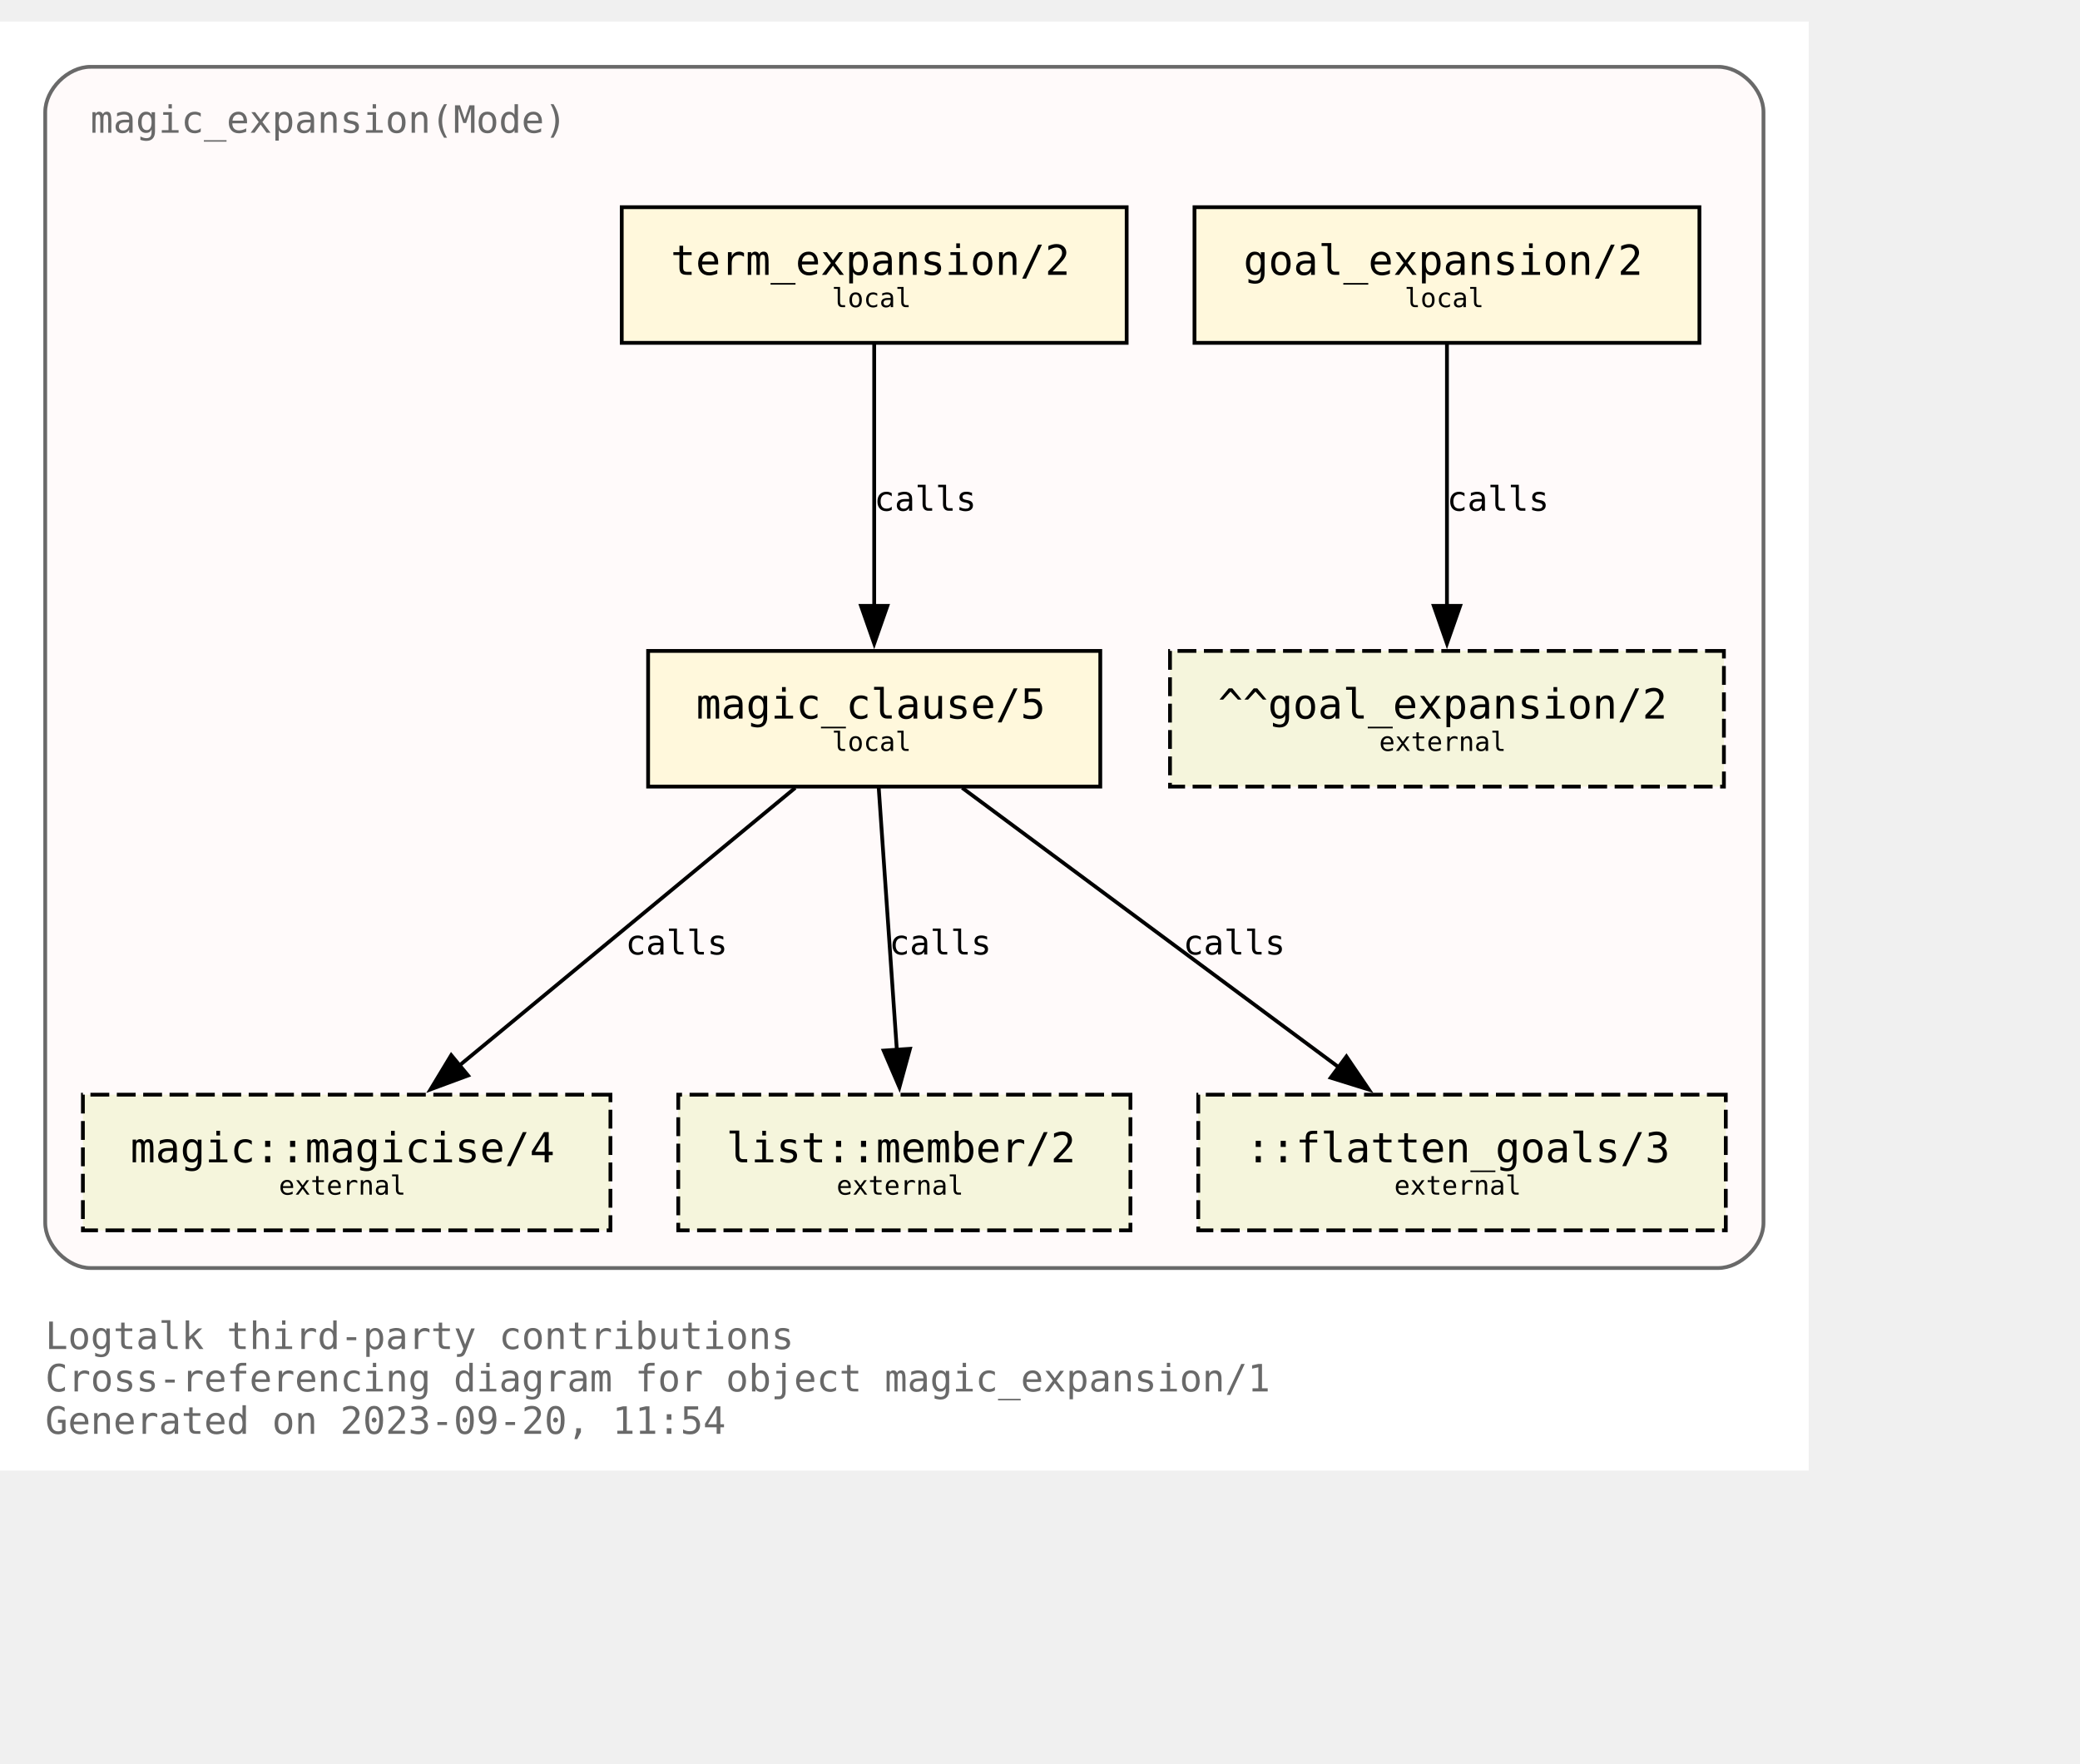
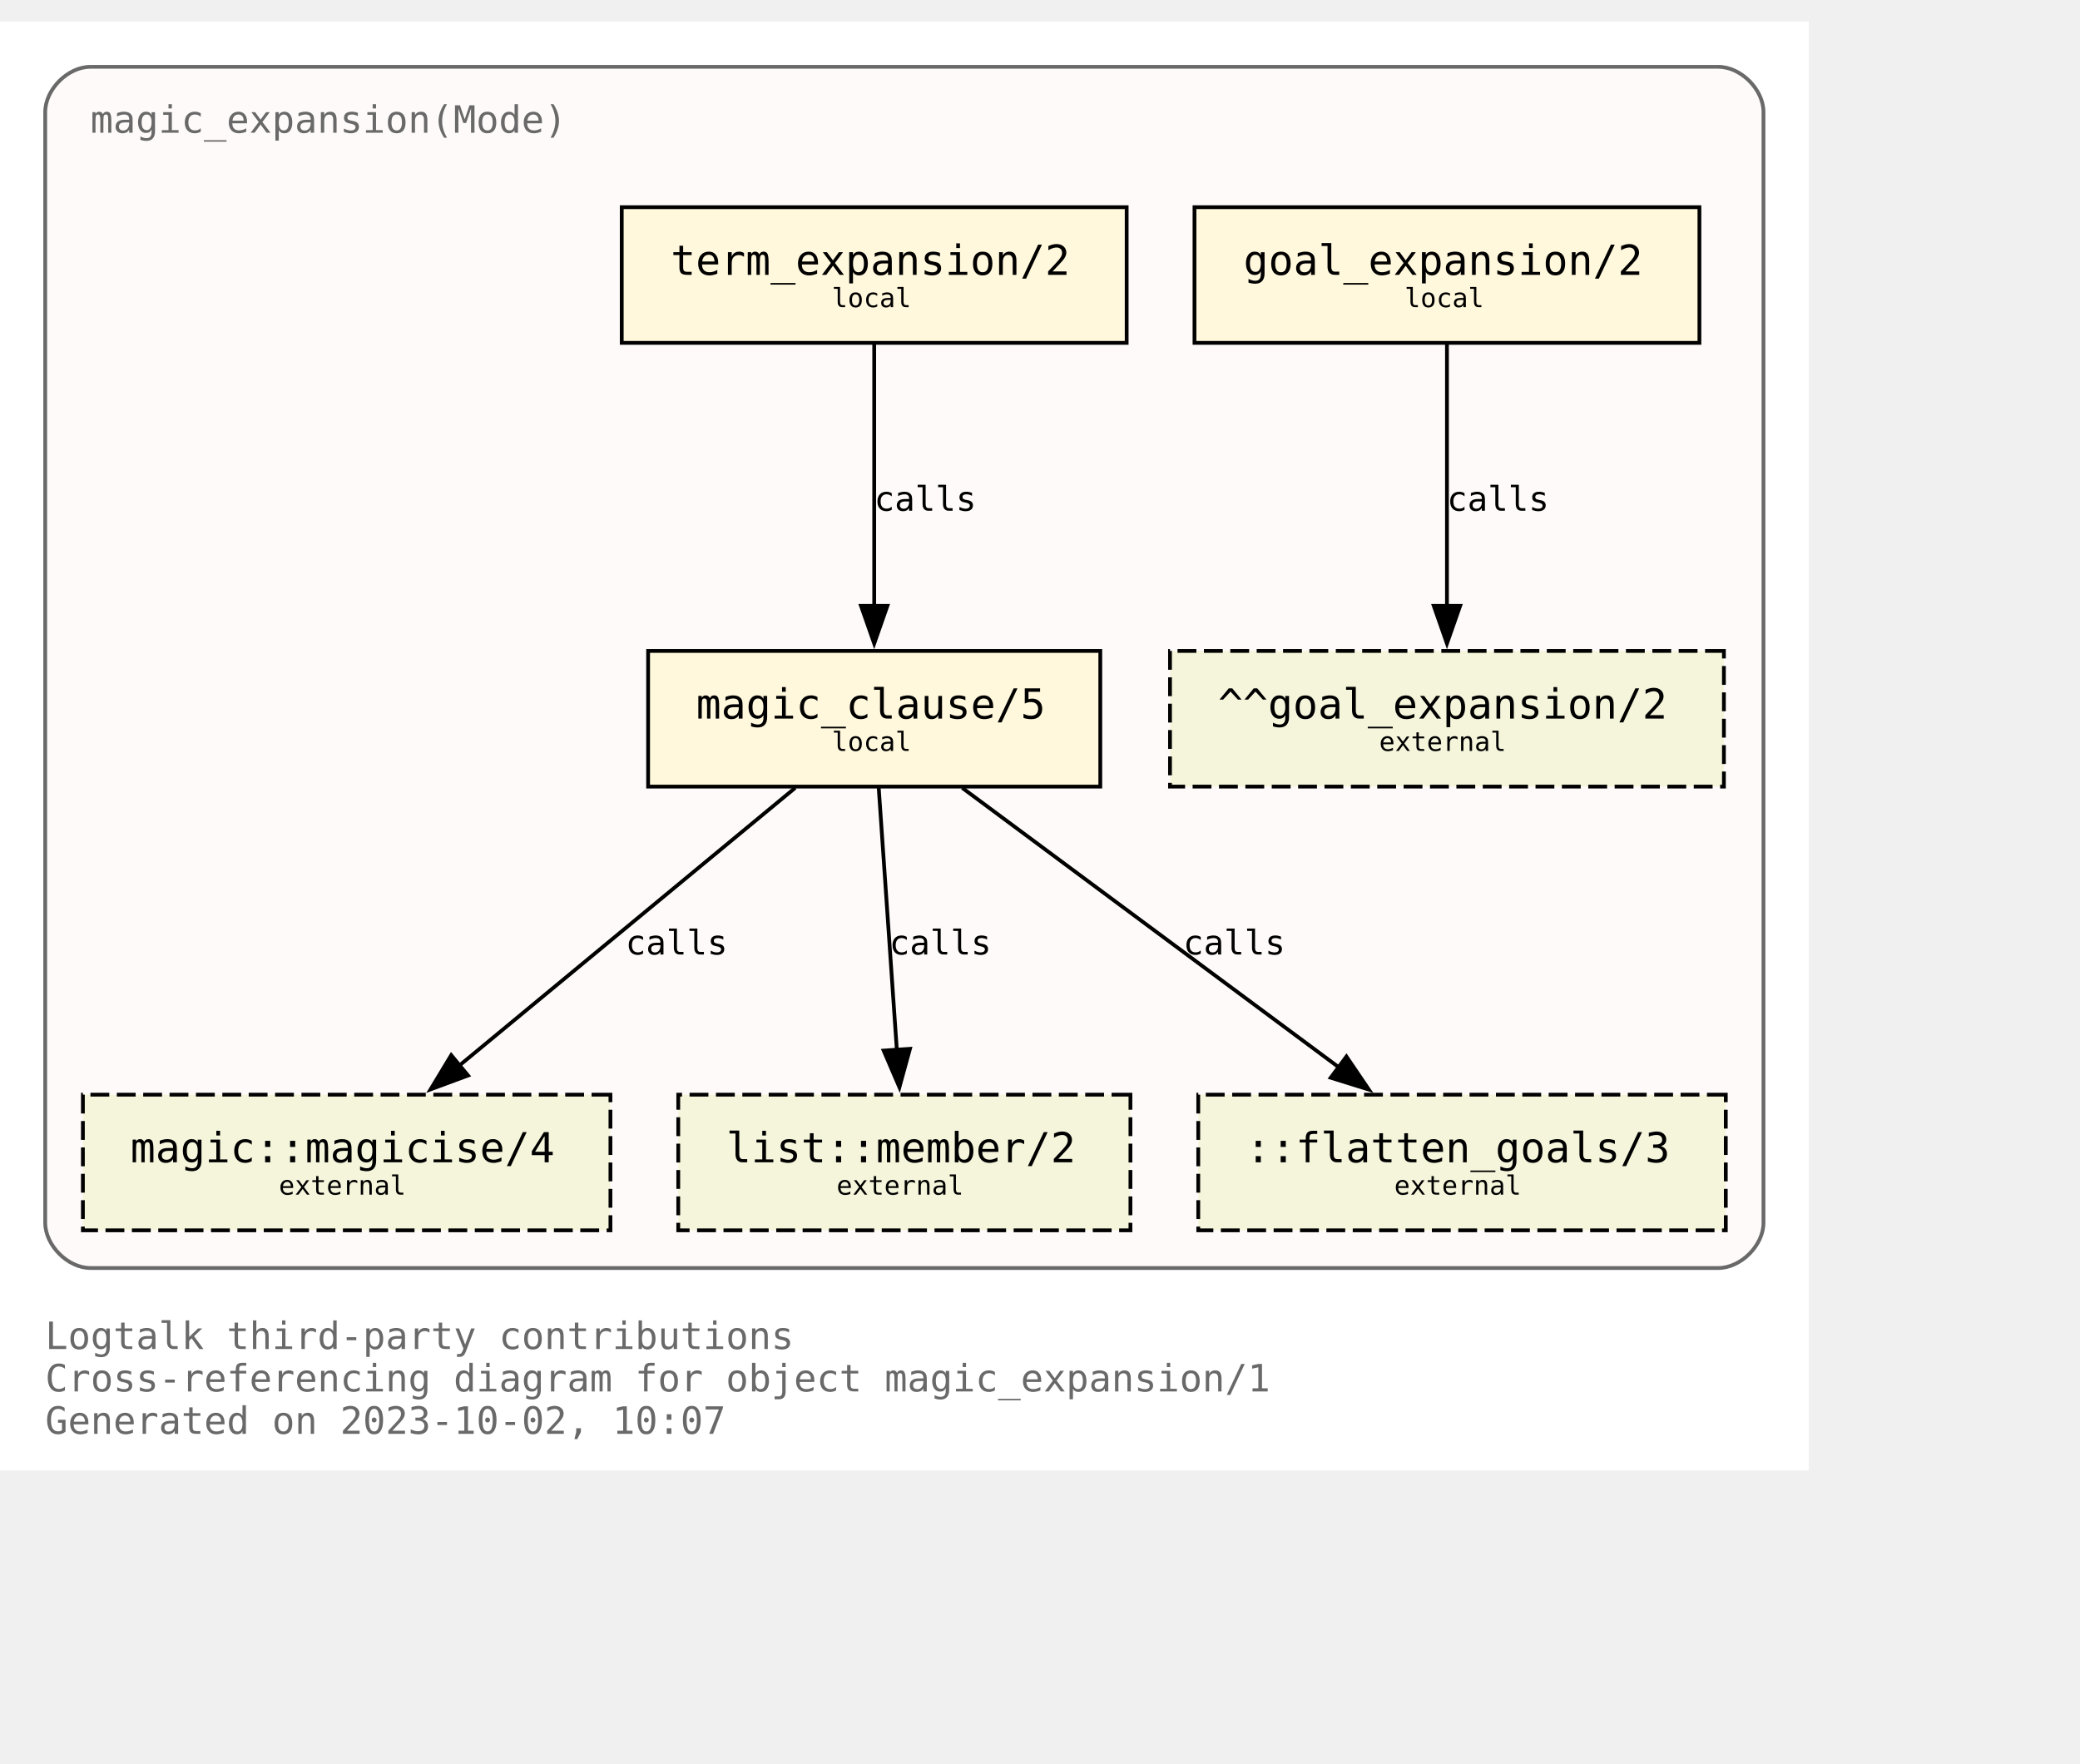
<svg xmlns="http://www.w3.org/2000/svg" xmlns:xlink="http://www.w3.org/1999/xlink" width="624pt" height="529pt" viewBox="72.00 72.00 552.00 456.50">
  <g id="graph0" class="graph" transform="scale(1 1) rotate(0) translate(76 452.5)">
    <polygon fill="white" stroke="none" points="-4,4 -4,-380.5 476,-380.5 476,4 -4,4" />
    <text text-anchor="start" x="8" y="-28.25" font-family="Monospace" font-size="10.00" fill="dimgray">Logtalk third-party contributions</text>
    <text text-anchor="start" x="8" y="-17" font-family="Monospace" font-size="10.00" fill="dimgray">Cross-referencing diagram for object magic_expansion/1</text>
-     <text text-anchor="start" x="8" y="-5.75" font-family="Monospace" font-size="10.00" fill="dimgray">Generated on 2023-09-20, 11:54</text>
+     <text text-anchor="start" x="8" y="-5.75" font-family="Monospace" font-size="10.00" fill="dimgray">Generated on 2023-10-02, 10:07</text>
    <g id="clust1" class="cluster">
      <g id="a_clust1">
        <a xlink:title="magic_expansion(Mode)">
          <path fill="snow" stroke="dimgray" d="M20,-49.75C20,-49.75 452,-49.75 452,-49.75 458,-49.75 464,-55.75 464,-61.75 464,-61.75 464,-356.5 464,-356.5 464,-362.5 458,-368.5 452,-368.5 452,-368.5 20,-368.5 20,-368.5 14,-368.5 8,-362.5 8,-356.5 8,-356.5 8,-61.75 8,-61.75 8,-55.75 14,-49.75 20,-49.75" />
          <g id="a_clust1_0">
-             <a xlink:href="https://github.com/LogtalkDotOrg/logtalk3/tree/bbbce33551cdbfc9c623b1088196254ed91b09f3/contributions/verdi_neruda/magic_expansion.lgt" xlink:title="https://github.com/LogtalkDotOrg/logtalk3/tree/bbbce33551cdbfc9c623b1088196254ed91b09f3/contributions/verdi_neruda/magic_expansion.lgt">
+             <a xlink:href="https://github.com/LogtalkDotOrg/logtalk3/tree/d93883c5a8b014af09bd0e11439eaff30e1c1a5c/contributions/verdi_neruda/magic_expansion.lgt" xlink:title="https://github.com/LogtalkDotOrg/logtalk3/tree/d93883c5a8b014af09bd0e11439eaff30e1c1a5c/contributions/verdi_neruda/magic_expansion.lgt">
              <text text-anchor="start" x="20" y="-351" font-family="Monospace" font-size="10.00" fill="dimgray">magic_expansion(Mode)</text>
            </a>
          </g>
        </a>
      </g>
    </g>
    <g id="node1" class="node">
      <g id="a_node1">
-         <a xlink:href="https://github.com/LogtalkDotOrg/logtalk3/tree/bbbce33551cdbfc9c623b1088196254ed91b09f3/contributions/verdi_neruda/magic_expansion.lgt#L52" xlink:title="https://github.com/LogtalkDotOrg/logtalk3/tree/bbbce33551cdbfc9c623b1088196254ed91b09f3/contributions/verdi_neruda/magic_expansion.lgt#L52">
+         <a xlink:href="https://github.com/LogtalkDotOrg/logtalk3/tree/d93883c5a8b014af09bd0e11439eaff30e1c1a5c/contributions/verdi_neruda/magic_expansion.lgt#L52" xlink:title="https://github.com/LogtalkDotOrg/logtalk3/tree/d93883c5a8b014af09bd0e11439eaff30e1c1a5c/contributions/verdi_neruda/magic_expansion.lgt#L52">
          <polygon fill="cornsilk" stroke="black" points="447,-331.25 313,-331.25 313,-295.25 447,-295.25 447,-331.25" />
          <text text-anchor="start" x="320.88" y="-314.07" font-family="Monospace" font-size="9.00"> </text>
          <text text-anchor="start" x="326" y="-313.3" font-family="Monospace" font-size="11.00">goal_expansion/2</text>
          <text text-anchor="start" x="433.88" y="-314.07" font-family="Monospace" font-size="9.00"> </text>
          <text text-anchor="start" x="320.88" y="-303.2" font-family="Monospace" font-size="9.00"> </text>
          <text text-anchor="start" x="368.75" y="-304.73" font-family="Monospace" font-size="7.00">local</text>
          <text text-anchor="start" x="433.88" y="-303.2" font-family="Monospace" font-size="9.00"> </text>
        </a>
      </g>
    </g>
    <g id="node7" class="node">
      <polygon fill="beige" stroke="black" stroke-dasharray="5,2" points="453.5,-213.5 306.5,-213.5 306.5,-177.5 453.5,-177.5 453.5,-213.5" />
      <text text-anchor="start" x="314.38" y="-196.32" font-family="Monospace" font-size="9.00"> </text>
      <text text-anchor="start" x="319.25" y="-195.55" font-family="Monospace" font-size="11.00">^^goal_expansion/2</text>
      <text text-anchor="start" x="440.38" y="-196.32" font-family="Monospace" font-size="9.00"> </text>
      <text text-anchor="start" x="314.38" y="-185.45" font-family="Monospace" font-size="9.00"> </text>
      <text text-anchor="start" x="362" y="-186.97" font-family="Monospace" font-size="7.00">external</text>
      <text text-anchor="start" x="440.38" y="-185.45" font-family="Monospace" font-size="9.00"> </text>
    </g>
    <g id="edge3" class="edge">
      <g id="a_edge3">
-         <a xlink:href="https://github.com/LogtalkDotOrg/logtalk3/tree/bbbce33551cdbfc9c623b1088196254ed91b09f3/contributions/verdi_neruda/magic_expansion.lgt#L52" xlink:title="calls">
+         <a xlink:href="https://github.com/LogtalkDotOrg/logtalk3/tree/d93883c5a8b014af09bd0e11439eaff30e1c1a5c/contributions/verdi_neruda/magic_expansion.lgt#L52" xlink:title="calls">
          <path fill="none" stroke="black" d="M380,-294.92C380,-276.51 380,-247.1 380,-225.21" />
          <polygon fill="black" stroke="black" points="383.5,-225.46 380,-215.46 376.5,-225.46 383.5,-225.46" />
        </a>
      </g>
      <g id="a_edge3-label">
-         <a xlink:href="https://github.com/LogtalkDotOrg/logtalk3/tree/bbbce33551cdbfc9c623b1088196254ed91b09f3/contributions/verdi_neruda/magic_expansion.lgt#L52" xlink:title="https://github.com/LogtalkDotOrg/logtalk3/tree/bbbce33551cdbfc9c623b1088196254ed91b09f3/contributions/verdi_neruda/magic_expansion.lgt#L52">
+         <a xlink:href="https://github.com/LogtalkDotOrg/logtalk3/tree/d93883c5a8b014af09bd0e11439eaff30e1c1a5c/contributions/verdi_neruda/magic_expansion.lgt#L52" xlink:title="https://github.com/LogtalkDotOrg/logtalk3/tree/d93883c5a8b014af09bd0e11439eaff30e1c1a5c/contributions/verdi_neruda/magic_expansion.lgt#L52">
          <text text-anchor="start" x="380" y="-250.7" font-family="Monospace" font-size="9.00">calls</text>
        </a>
      </g>
    </g>
    <g id="node2" class="node">
      <g id="a_node2">
-         <a xlink:href="https://github.com/LogtalkDotOrg/logtalk3/tree/bbbce33551cdbfc9c623b1088196254ed91b09f3/contributions/verdi_neruda/magic_expansion.lgt#L55" xlink:title="https://github.com/LogtalkDotOrg/logtalk3/tree/bbbce33551cdbfc9c623b1088196254ed91b09f3/contributions/verdi_neruda/magic_expansion.lgt#L55">
+         <a xlink:href="https://github.com/LogtalkDotOrg/logtalk3/tree/d93883c5a8b014af09bd0e11439eaff30e1c1a5c/contributions/verdi_neruda/magic_expansion.lgt#L55" xlink:title="https://github.com/LogtalkDotOrg/logtalk3/tree/d93883c5a8b014af09bd0e11439eaff30e1c1a5c/contributions/verdi_neruda/magic_expansion.lgt#L55">
          <polygon fill="cornsilk" stroke="black" points="295,-331.25 161,-331.25 161,-295.25 295,-295.25 295,-331.25" />
          <text text-anchor="start" x="168.88" y="-314.07" font-family="Monospace" font-size="9.00"> </text>
          <text text-anchor="start" x="174" y="-313.3" font-family="Monospace" font-size="11.00">term_expansion/2</text>
          <text text-anchor="start" x="281.88" y="-314.07" font-family="Monospace" font-size="9.00"> </text>
          <text text-anchor="start" x="168.88" y="-303.2" font-family="Monospace" font-size="9.00"> </text>
          <text text-anchor="start" x="216.75" y="-304.73" font-family="Monospace" font-size="7.00">local</text>
          <text text-anchor="start" x="281.88" y="-303.2" font-family="Monospace" font-size="9.00"> </text>
        </a>
      </g>
    </g>
    <g id="node3" class="node">
      <g id="a_node3">
-         <a xlink:href="https://github.com/LogtalkDotOrg/logtalk3/tree/bbbce33551cdbfc9c623b1088196254ed91b09f3/contributions/verdi_neruda/magic_expansion.lgt#L62" xlink:title="https://github.com/LogtalkDotOrg/logtalk3/tree/bbbce33551cdbfc9c623b1088196254ed91b09f3/contributions/verdi_neruda/magic_expansion.lgt#L62">
+         <a xlink:href="https://github.com/LogtalkDotOrg/logtalk3/tree/d93883c5a8b014af09bd0e11439eaff30e1c1a5c/contributions/verdi_neruda/magic_expansion.lgt#L62" xlink:title="https://github.com/LogtalkDotOrg/logtalk3/tree/d93883c5a8b014af09bd0e11439eaff30e1c1a5c/contributions/verdi_neruda/magic_expansion.lgt#L62">
          <polygon fill="cornsilk" stroke="black" points="288,-213.5 168,-213.5 168,-177.5 288,-177.5 288,-213.5" />
          <text text-anchor="start" x="175.88" y="-196.32" font-family="Monospace" font-size="9.00"> </text>
          <text text-anchor="start" x="180.75" y="-195.55" font-family="Monospace" font-size="11.00">magic_clause/5</text>
          <text text-anchor="start" x="274.88" y="-196.32" font-family="Monospace" font-size="9.00"> </text>
          <text text-anchor="start" x="175.88" y="-185.45" font-family="Monospace" font-size="9.00"> </text>
          <text text-anchor="start" x="216.75" y="-186.97" font-family="Monospace" font-size="7.00">local</text>
          <text text-anchor="start" x="274.88" y="-185.45" font-family="Monospace" font-size="9.00"> </text>
        </a>
      </g>
    </g>
    <g id="edge1" class="edge">
      <g id="a_edge1">
-         <a xlink:href="https://github.com/LogtalkDotOrg/logtalk3/tree/bbbce33551cdbfc9c623b1088196254ed91b09f3/contributions/verdi_neruda/magic_expansion.lgt#L55" xlink:title="calls">
+         <a xlink:href="https://github.com/LogtalkDotOrg/logtalk3/tree/d93883c5a8b014af09bd0e11439eaff30e1c1a5c/contributions/verdi_neruda/magic_expansion.lgt#L55" xlink:title="calls">
          <path fill="none" stroke="black" d="M228,-294.92C228,-276.51 228,-247.1 228,-225.21" />
          <polygon fill="black" stroke="black" points="231.5,-225.46 228,-215.46 224.5,-225.46 231.5,-225.46" />
        </a>
      </g>
      <g id="a_edge1-label">
-         <a xlink:href="https://github.com/LogtalkDotOrg/logtalk3/tree/bbbce33551cdbfc9c623b1088196254ed91b09f3/contributions/verdi_neruda/magic_expansion.lgt#L55" xlink:title="https://github.com/LogtalkDotOrg/logtalk3/tree/bbbce33551cdbfc9c623b1088196254ed91b09f3/contributions/verdi_neruda/magic_expansion.lgt#L55">
+         <a xlink:href="https://github.com/LogtalkDotOrg/logtalk3/tree/d93883c5a8b014af09bd0e11439eaff30e1c1a5c/contributions/verdi_neruda/magic_expansion.lgt#L55" xlink:title="https://github.com/LogtalkDotOrg/logtalk3/tree/d93883c5a8b014af09bd0e11439eaff30e1c1a5c/contributions/verdi_neruda/magic_expansion.lgt#L55">
          <text text-anchor="start" x="228" y="-250.7" font-family="Monospace" font-size="9.00">calls</text>
        </a>
      </g>
    </g>
    <g id="node4" class="node">
      <g id="a_node4">
        <a xlink:href="https://logtalk.org/library/magic_0.html#magicise/4" xlink:title="https://logtalk.org/library/magic_0.html#magicise/4">
          <polygon fill="beige" stroke="black" stroke-dasharray="5,2" points="158,-95.75 18,-95.75 18,-59.75 158,-59.75 158,-95.75" />
          <text text-anchor="start" x="25.88" y="-78.58" font-family="Monospace" font-size="9.00"> </text>
          <text text-anchor="start" x="30.62" y="-77.8" font-family="Monospace" font-size="11.00">magic::magicise/4</text>
          <text text-anchor="start" x="144.88" y="-78.58" font-family="Monospace" font-size="9.00"> </text>
          <text text-anchor="start" x="25.88" y="-67.7" font-family="Monospace" font-size="9.00"> </text>
          <text text-anchor="start" x="70" y="-69.22" font-family="Monospace" font-size="7.00">external</text>
          <text text-anchor="start" x="144.88" y="-67.7" font-family="Monospace" font-size="9.00"> </text>
        </a>
      </g>
    </g>
    <g id="edge4" class="edge">
      <g id="a_edge4">
-         <a xlink:href="https://github.com/LogtalkDotOrg/logtalk3/tree/bbbce33551cdbfc9c623b1088196254ed91b09f3/contributions/verdi_neruda/magic_expansion.lgt#L62" xlink:title="calls">
+         <a xlink:href="https://github.com/LogtalkDotOrg/logtalk3/tree/d93883c5a8b014af09bd0e11439eaff30e1c1a5c/contributions/verdi_neruda/magic_expansion.lgt#L62" xlink:title="calls">
          <path fill="none" stroke="black" d="M207.04,-177.17C183.33,-157.57 144.53,-125.49 117.7,-103.31" />
          <polygon fill="black" stroke="black" points="120.21,-100.84 110.27,-97.16 115.75,-106.23 120.21,-100.84" />
        </a>
      </g>
      <g id="a_edge4-label">
-         <a xlink:href="https://github.com/LogtalkDotOrg/logtalk3/tree/bbbce33551cdbfc9c623b1088196254ed91b09f3/contributions/verdi_neruda/magic_expansion.lgt#L62" xlink:title="https://github.com/LogtalkDotOrg/logtalk3/tree/bbbce33551cdbfc9c623b1088196254ed91b09f3/contributions/verdi_neruda/magic_expansion.lgt#L62">
+         <a xlink:href="https://github.com/LogtalkDotOrg/logtalk3/tree/d93883c5a8b014af09bd0e11439eaff30e1c1a5c/contributions/verdi_neruda/magic_expansion.lgt#L62" xlink:title="https://github.com/LogtalkDotOrg/logtalk3/tree/d93883c5a8b014af09bd0e11439eaff30e1c1a5c/contributions/verdi_neruda/magic_expansion.lgt#L62">
          <text text-anchor="start" x="162" y="-132.95" font-family="Monospace" font-size="9.00">calls</text>
        </a>
      </g>
    </g>
    <g id="node5" class="node">
      <g id="a_node5">
        <a xlink:href="https://logtalk.org/library/listp_0.html#member/2" xlink:title="https://logtalk.org/library/listp_0.html#member/2">
          <polygon fill="beige" stroke="black" stroke-dasharray="5,2" points="296,-95.75 176,-95.75 176,-59.75 296,-59.75 296,-95.75" />
          <text text-anchor="start" x="183.88" y="-78.58" font-family="Monospace" font-size="9.00"> </text>
          <text text-anchor="start" x="188.75" y="-77.8" font-family="Monospace" font-size="11.00">list::member/2</text>
          <text text-anchor="start" x="282.88" y="-78.58" font-family="Monospace" font-size="9.00"> </text>
          <text text-anchor="start" x="183.88" y="-67.7" font-family="Monospace" font-size="9.00"> </text>
          <text text-anchor="start" x="218" y="-69.22" font-family="Monospace" font-size="7.00">external</text>
          <text text-anchor="start" x="282.88" y="-67.7" font-family="Monospace" font-size="9.00"> </text>
        </a>
      </g>
    </g>
    <g id="edge5" class="edge">
      <g id="a_edge5">
-         <a xlink:href="https://github.com/LogtalkDotOrg/logtalk3/tree/bbbce33551cdbfc9c623b1088196254ed91b09f3/contributions/verdi_neruda/magic_expansion.lgt#L62" xlink:title="calls">
+         <a xlink:href="https://github.com/LogtalkDotOrg/logtalk3/tree/d93883c5a8b014af09bd0e11439eaff30e1c1a5c/contributions/verdi_neruda/magic_expansion.lgt#L62" xlink:title="calls">
          <path fill="none" stroke="black" d="M229.2,-177.17C230.47,-158.76 232.5,-129.35 234.02,-107.46" />
          <polygon fill="black" stroke="black" points="237.49,-107.92 234.69,-97.71 230.51,-107.44 237.49,-107.92" />
        </a>
      </g>
      <g id="a_edge5-label">
-         <a xlink:href="https://github.com/LogtalkDotOrg/logtalk3/tree/bbbce33551cdbfc9c623b1088196254ed91b09f3/contributions/verdi_neruda/magic_expansion.lgt#L62" xlink:title="https://github.com/LogtalkDotOrg/logtalk3/tree/bbbce33551cdbfc9c623b1088196254ed91b09f3/contributions/verdi_neruda/magic_expansion.lgt#L62">
+         <a xlink:href="https://github.com/LogtalkDotOrg/logtalk3/tree/d93883c5a8b014af09bd0e11439eaff30e1c1a5c/contributions/verdi_neruda/magic_expansion.lgt#L62" xlink:title="https://github.com/LogtalkDotOrg/logtalk3/tree/d93883c5a8b014af09bd0e11439eaff30e1c1a5c/contributions/verdi_neruda/magic_expansion.lgt#L62">
          <text text-anchor="start" x="232" y="-132.95" font-family="Monospace" font-size="9.00">calls</text>
        </a>
      </g>
    </g>
    <g id="node6" class="node">
      <polygon fill="beige" stroke="black" stroke-dasharray="5,2" points="454,-95.75 314,-95.75 314,-59.75 454,-59.75 454,-95.75" />
      <text text-anchor="start" x="321.88" y="-78.58" font-family="Monospace" font-size="9.00"> </text>
      <text text-anchor="start" x="326.62" y="-77.8" font-family="Monospace" font-size="11.00">::flatten_goals/3</text>
      <text text-anchor="start" x="440.88" y="-78.58" font-family="Monospace" font-size="9.00"> </text>
      <text text-anchor="start" x="321.88" y="-67.7" font-family="Monospace" font-size="9.00"> </text>
      <text text-anchor="start" x="366" y="-69.22" font-family="Monospace" font-size="7.00">external</text>
      <text text-anchor="start" x="440.88" y="-67.7" font-family="Monospace" font-size="9.00"> </text>
    </g>
    <g id="edge2" class="edge">
      <g id="a_edge2">
-         <a xlink:href="https://github.com/LogtalkDotOrg/logtalk3/tree/bbbce33551cdbfc9c623b1088196254ed91b09f3/contributions/verdi_neruda/magic_expansion.lgt#L62" xlink:title="calls">
+         <a xlink:href="https://github.com/LogtalkDotOrg/logtalk3/tree/d93883c5a8b014af09bd0e11439eaff30e1c1a5c/contributions/verdi_neruda/magic_expansion.lgt#L62" xlink:title="calls">
          <path fill="none" stroke="black" d="M251.35,-177.17C277.89,-157.48 321.39,-125.21 351.29,-103.02" />
          <polygon fill="black" stroke="black" points="353.32,-105.87 359.27,-97.1 349.15,-100.25 353.32,-105.87" />
        </a>
      </g>
      <g id="a_edge2-label">
-         <a xlink:href="https://github.com/LogtalkDotOrg/logtalk3/tree/bbbce33551cdbfc9c623b1088196254ed91b09f3/contributions/verdi_neruda/magic_expansion.lgt#L62" xlink:title="https://github.com/LogtalkDotOrg/logtalk3/tree/bbbce33551cdbfc9c623b1088196254ed91b09f3/contributions/verdi_neruda/magic_expansion.lgt#L62">
+         <a xlink:href="https://github.com/LogtalkDotOrg/logtalk3/tree/d93883c5a8b014af09bd0e11439eaff30e1c1a5c/contributions/verdi_neruda/magic_expansion.lgt#L62" xlink:title="https://github.com/LogtalkDotOrg/logtalk3/tree/d93883c5a8b014af09bd0e11439eaff30e1c1a5c/contributions/verdi_neruda/magic_expansion.lgt#L62">
          <text text-anchor="start" x="310" y="-132.95" font-family="Monospace" font-size="9.00">calls</text>
        </a>
      </g>
    </g>
  </g>
</svg>
